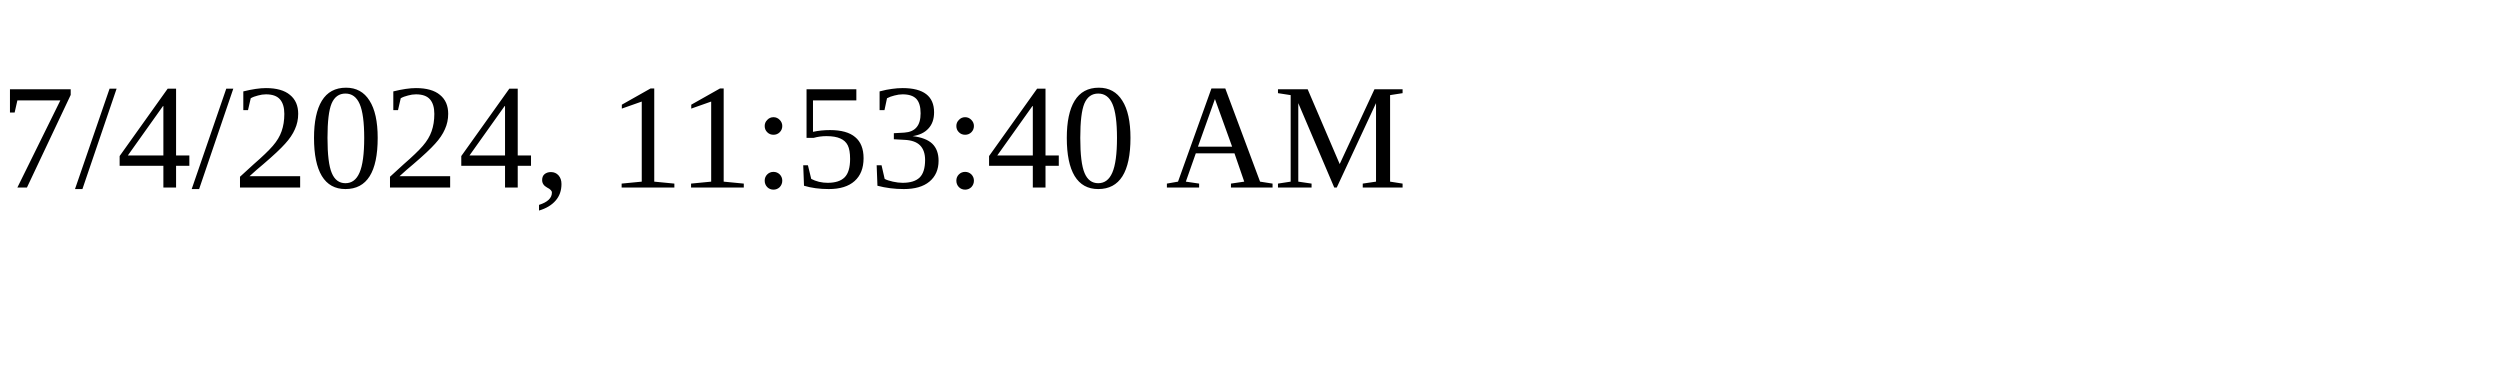
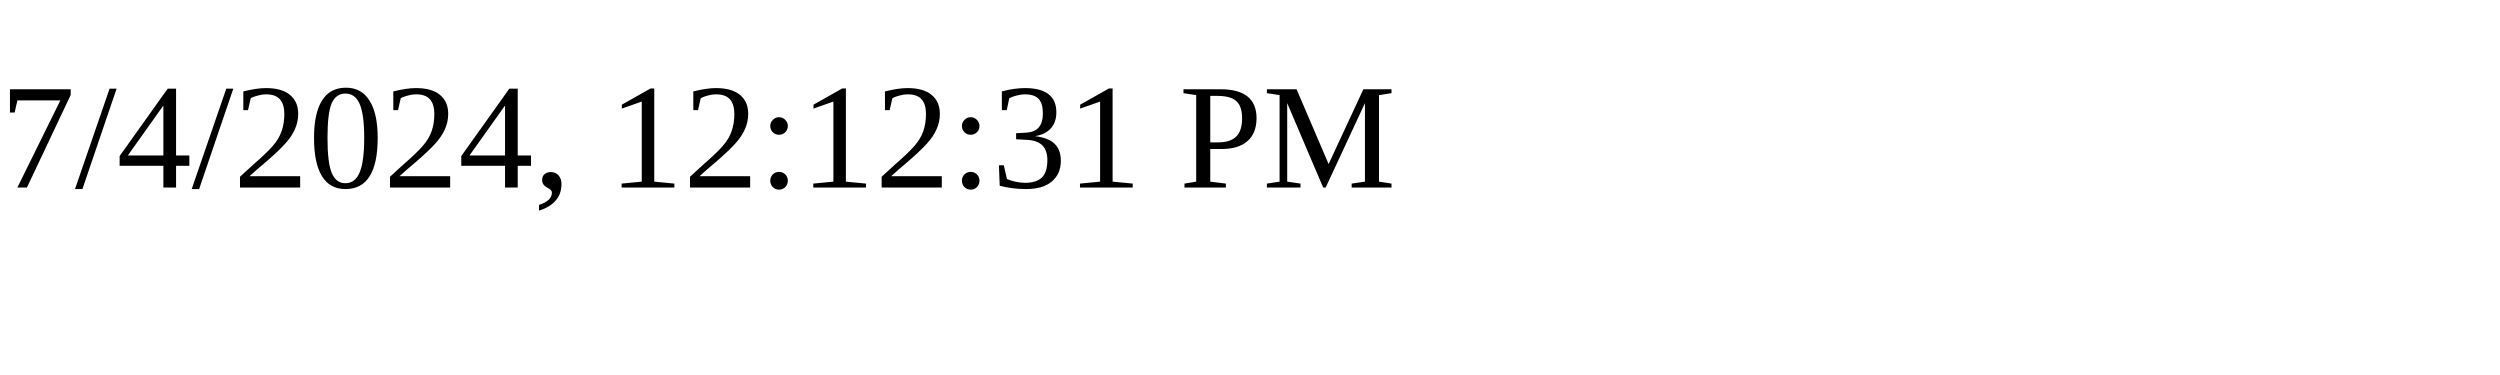
<svg xmlns="http://www.w3.org/2000/svg" height="30" width="200">
-   <text x="0" y="15">7/4/2024, 11:53:40 AM</text>
+   <text x="0" y="15">7/4/2024, 12:12:31 PM</text>
</svg>
